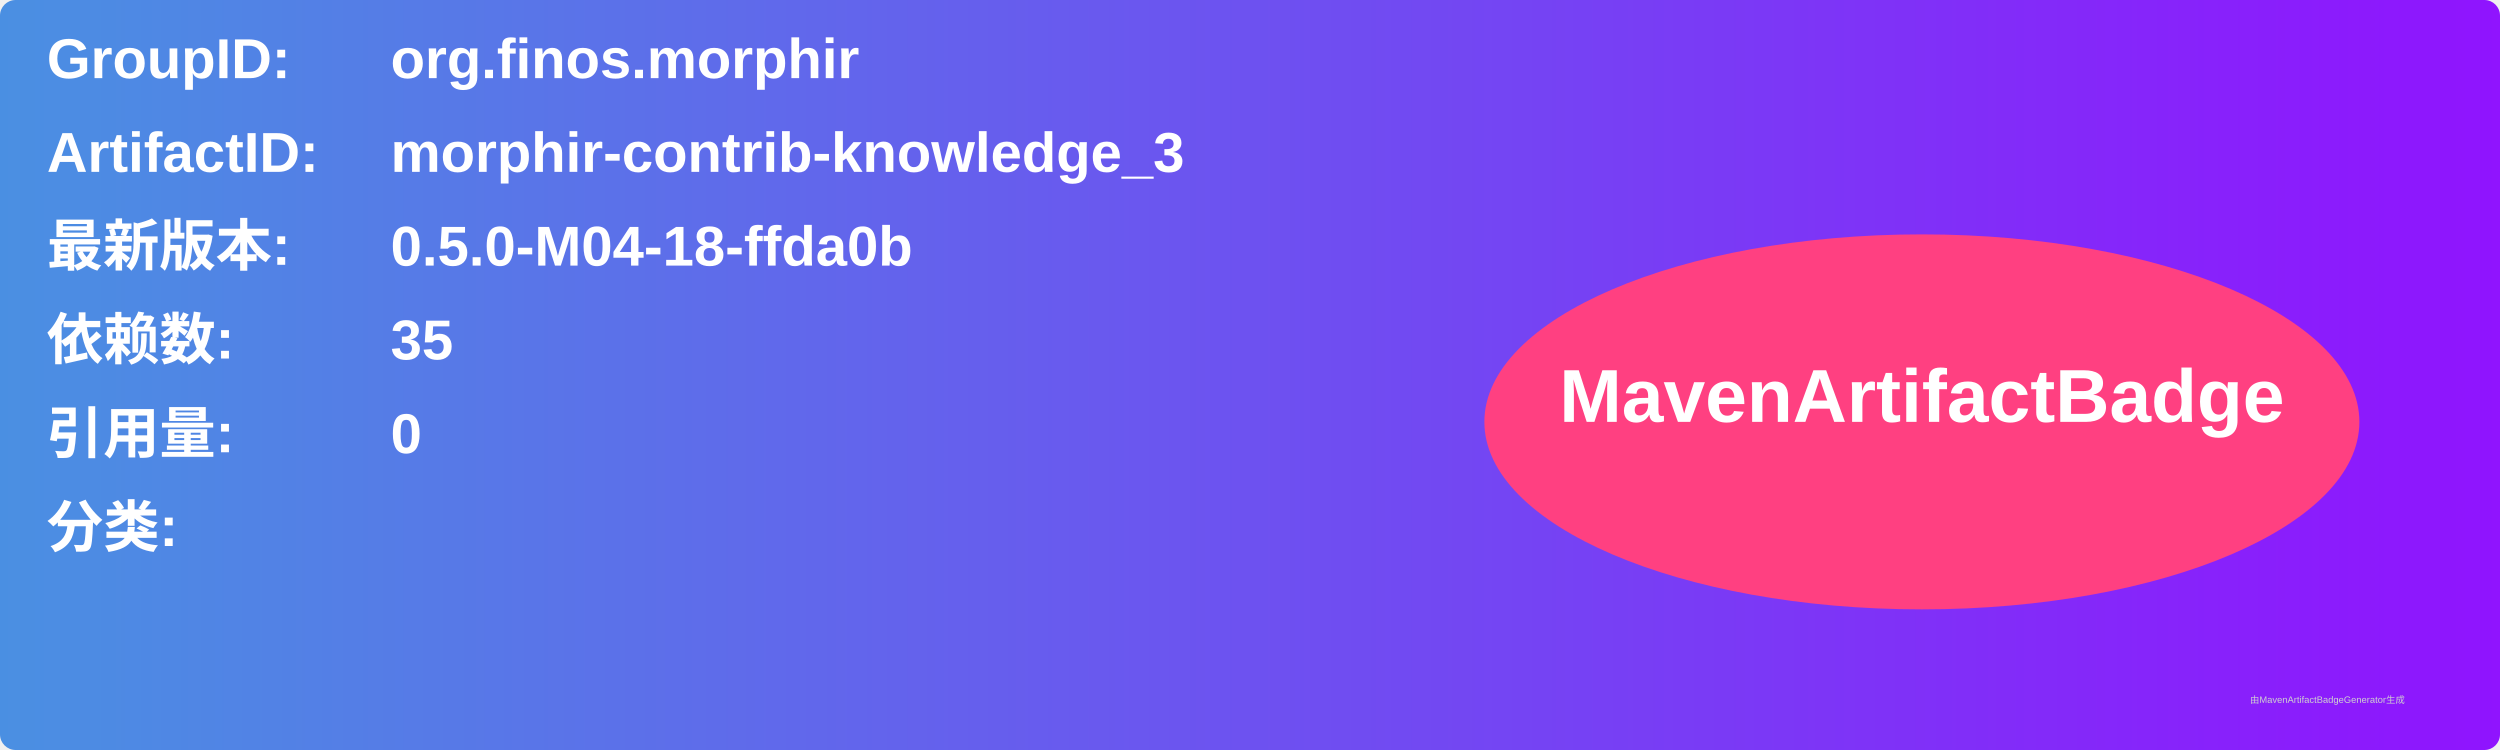
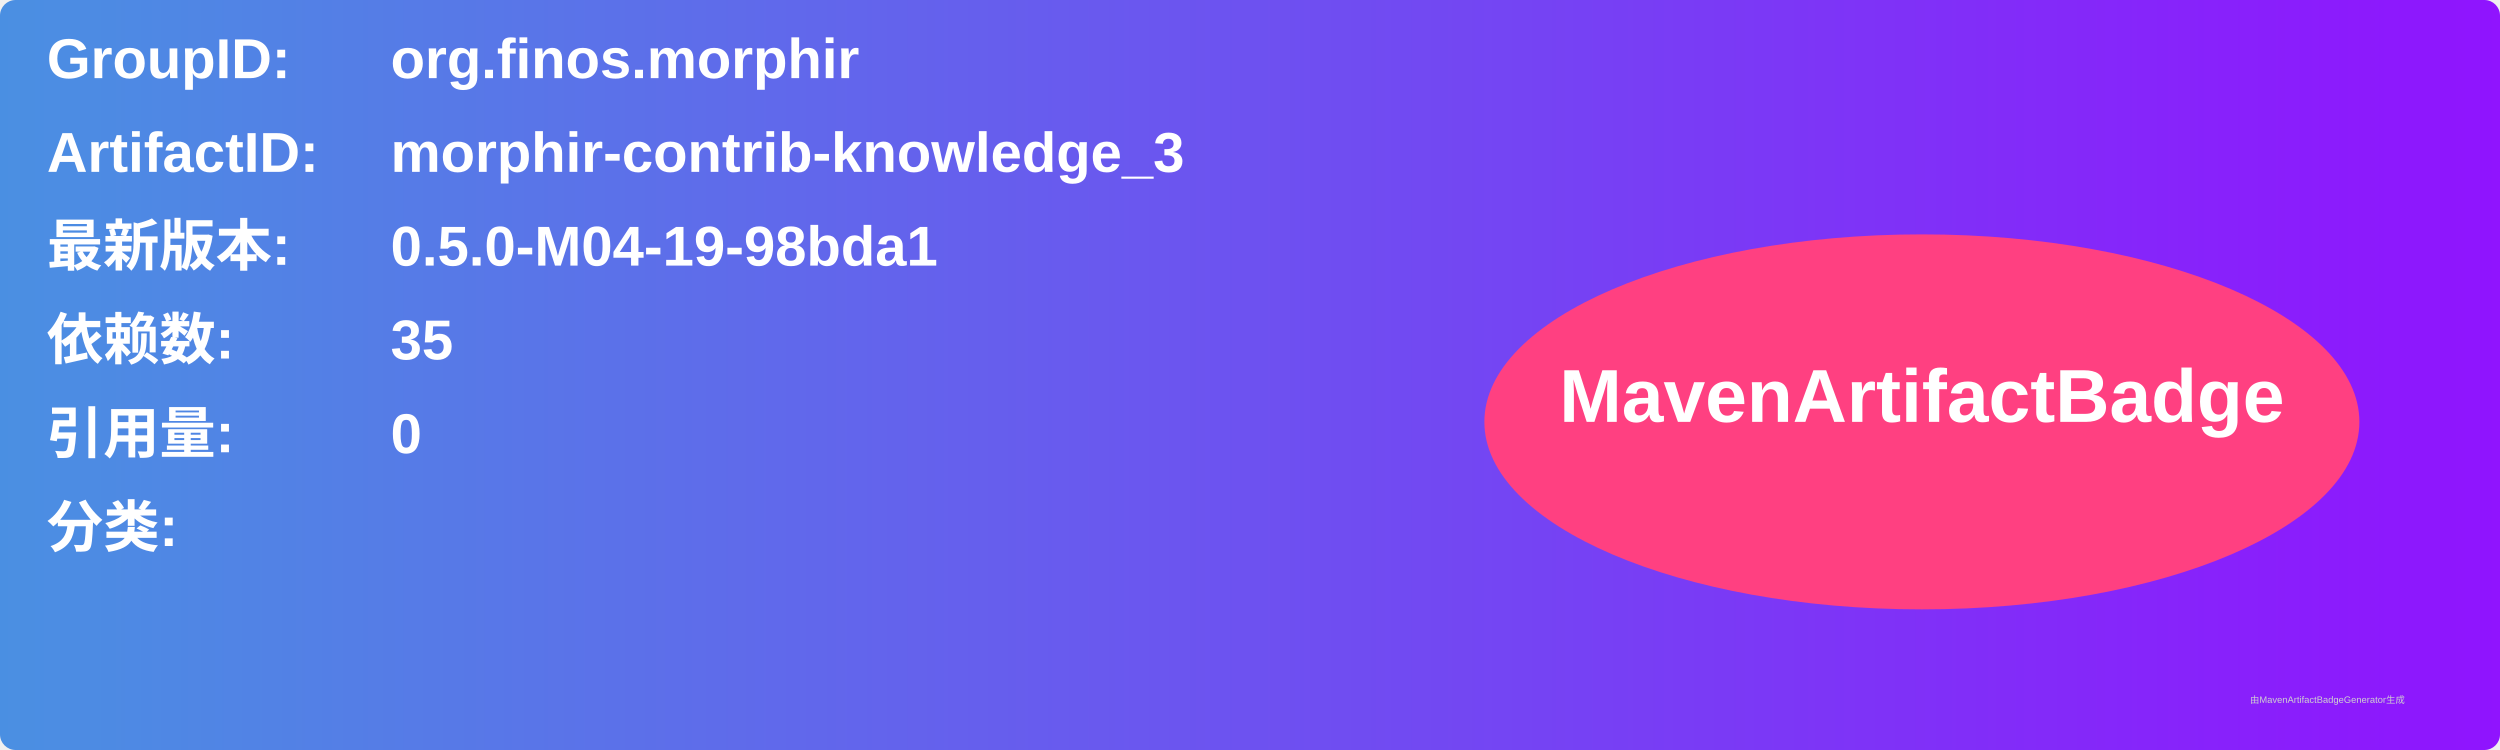
<svg xmlns="http://www.w3.org/2000/svg" width="800" height="240" viewBox="0 0 800 240">
  <linearGradient id="grad" x1="0%" y1="0%" x2="100%" y2="0%">
    <stop offset="0%" stop-color="#4a90e2" />
    <stop offset="100%" stop-color="#9013fe" />
  </linearGradient>
  <rect width="100%" height="100%" rx="5" ry="5" fill="url(#grad)" />
  <g transform="translate(15, 15)">
    <text x="0" y="10" font-family="Arial" font-size="18" fill="white" font-weight="bold" width="260">GroupID:</text>
    <text x="110" y="10" font-family="Arial" font-size="18" fill="white" font-weight="bold" width="460">org.finos.morphir</text>
    <text x="0" y="40" font-family="Arial" font-size="18" fill="white" font-weight="bold" width="260">ArtifactID:</text>
    <text x="110" y="40" font-family="Arial" font-size="18" fill="white" font-weight="bold" width="460">morphir-contrib-knowledge_3</text>
    <text x="0" y="70" font-family="Arial" font-size="18" fill="white" font-weight="bold">最新版本:</text>
    <text x="110" y="70" font-family="Arial" font-size="18" fill="white" font-weight="bold">
-       <tspan font-weight="bold">0.5.0-M04-18-ffda0b</tspan>
+       <tspan font-weight="bold">0.5.0-M04-19-98bda1</tspan>
    </text>
    <text x="0" y="100" font-family="Arial" font-size="18" fill="white" font-weight="bold">依赖数: </text>
    <text x="110" y="100" font-family="Arial" font-size="18" fill="white">
      <tspan font-weight="bold">35</tspan>
    </text>
    <text x="0" y="130" font-family="Arial" font-size="18" fill="white" font-weight="bold">引用量: </text>
    <text x="110" y="130" font-family="Arial" font-size="18" fill="white">
      <tspan font-weight="bold">0</tspan>
    </text>
    <text x="0" y="160" font-family="Arial" font-size="18" fill="white" font-weight="bold">分类:</text>
    <text x="10" y="190" font-family="Arial" font-size="10" fill="white">
      <tspan font-weight="bold" />
    </text>
    <ellipse cx="600" cy="120" rx="140" ry="60" fill="#ff4081" />
    <text x="600" y="120" text-anchor="middle" font-family="Arial" font-size="24" fill="white" font-weight="bold">MavenArtifactBadge</text>
  </g>
  <text x="720" y="225" font-family="Arial" font-size="3" fill="#d0d0d0">由MavenArtifactBadgeGenerator生成</text>
</svg>
